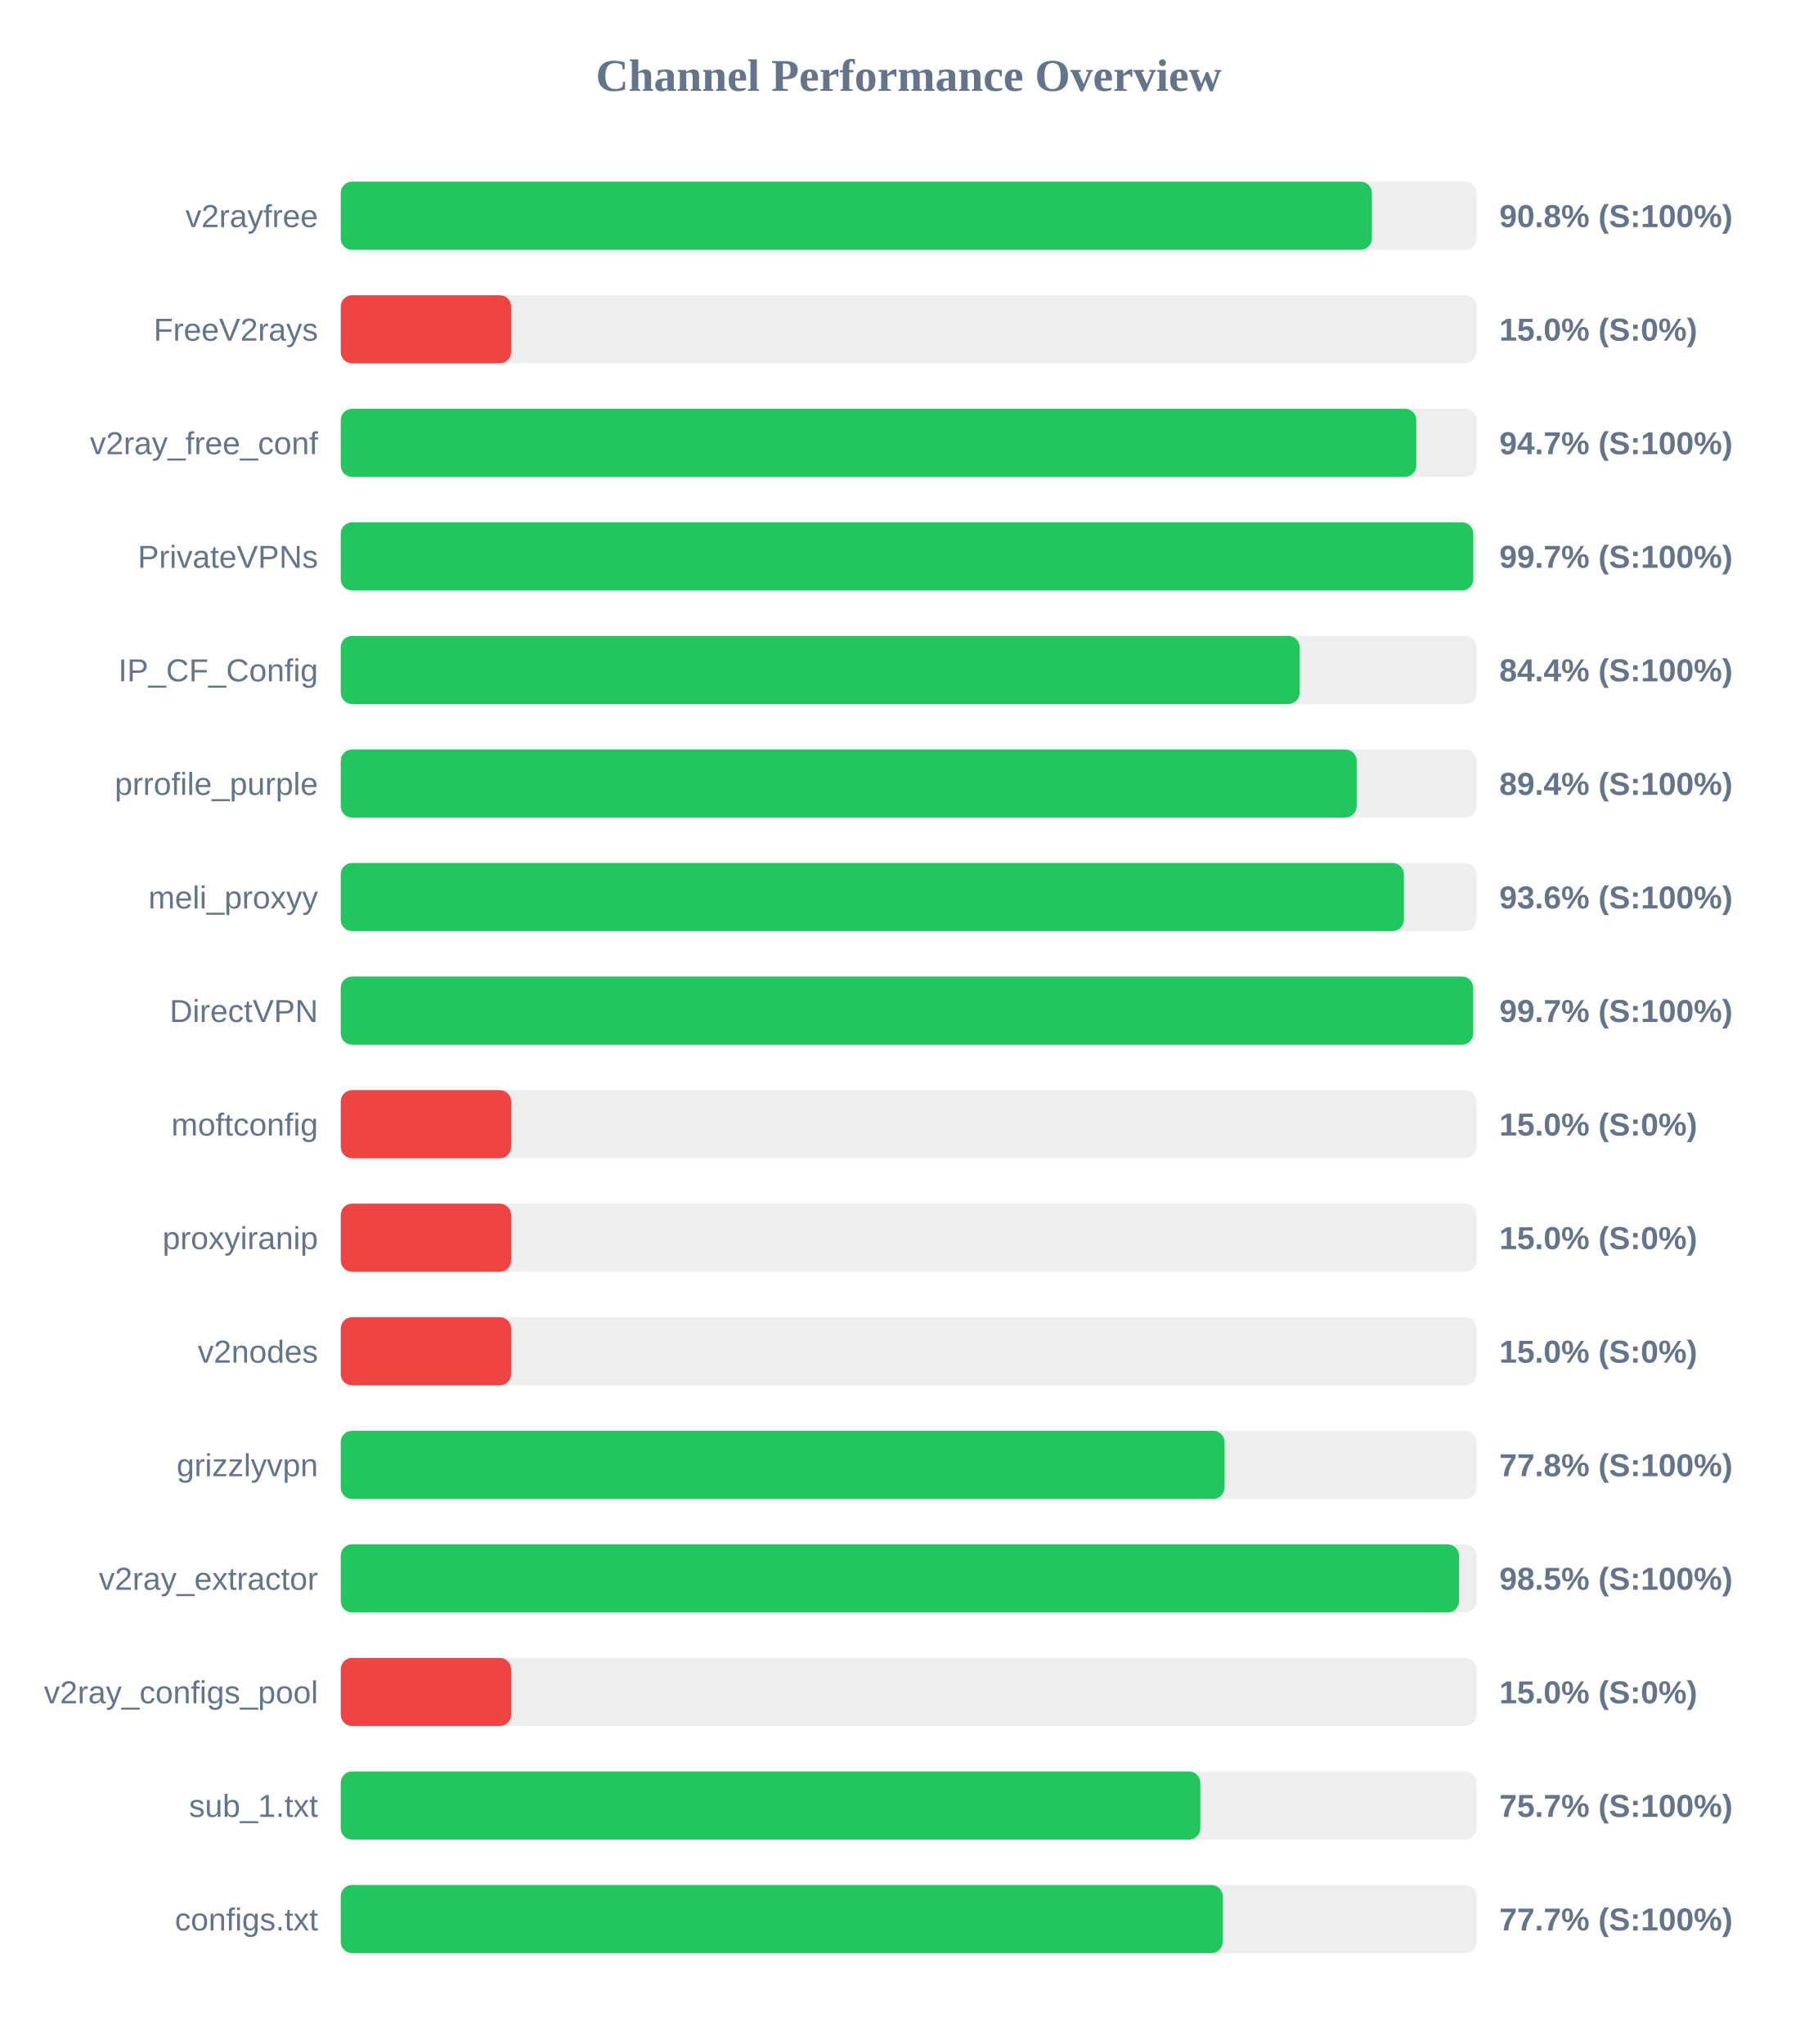
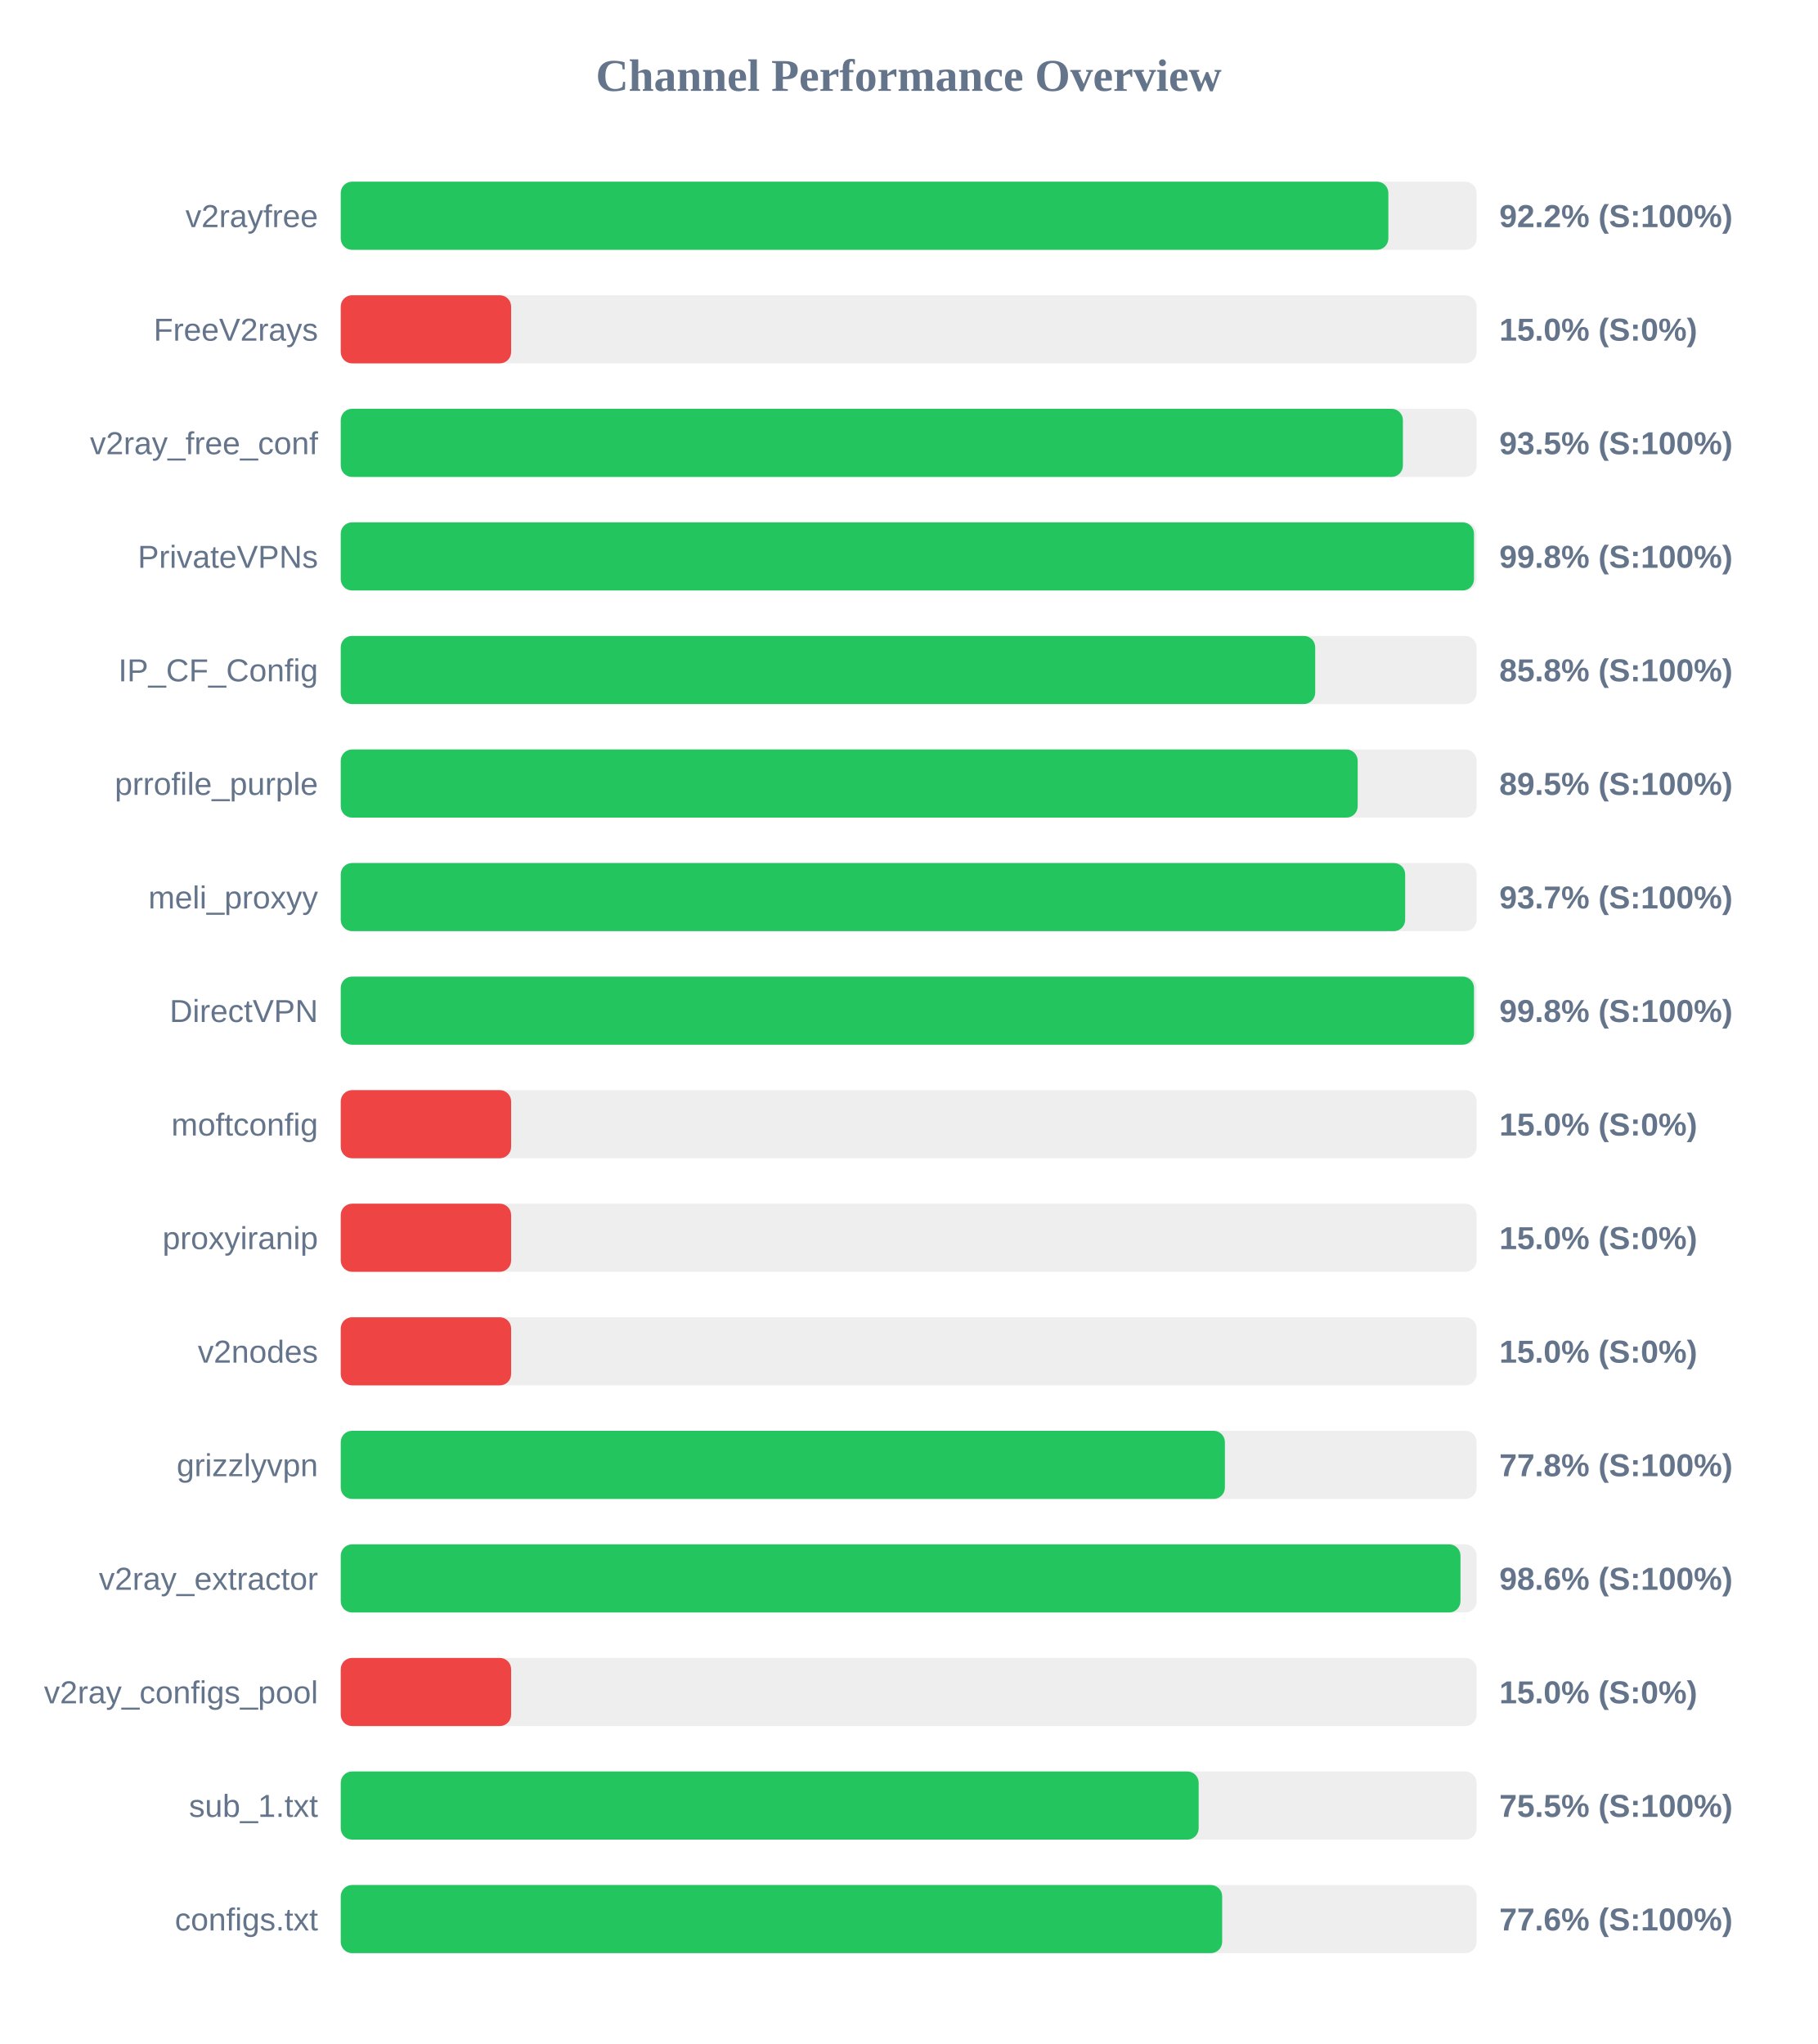
<svg xmlns="http://www.w3.org/2000/svg" width="800" height="900" version="1.1">
  <style>
        .row { font: 14px Arial; fill: #64748b; }
        .score { font: bold 14px Arial; fill: #64748b; }
    </style>
  <text x="400" y="40" text-anchor="middle" font-size="20px" font-weight="bold" fill="#64748b">Channel Performance Overview</text>
  <rect x="150" y="80" width="500" height="30" fill="#eee" rx="5" />
-   <rect x="150" y="80" width="453.9" height="30" fill="#22c55e" rx="5" />
+   <rect x="150" y="80" width="461.15" height="30" fill="#22c55e" rx="5" />
  <text x="140" y="100" text-anchor="end" class="row">v2rayfree</text>
-   <text x="660" y="100" text-anchor="start" class="score">90.8% (S:100%)</text>
+   <text x="660" y="100" text-anchor="start" class="score">92.2% (S:100%)</text>
  <rect x="150" y="130" width="500" height="30" fill="#eee" rx="5" />
  <rect x="150" y="130" width="75.0" height="30" fill="#ef4444" rx="5" />
  <text x="140" y="150" text-anchor="end" class="row">FreeV2rays</text>
  <text x="660" y="150" text-anchor="start" class="score">15.0% (S:0%)</text>
  <rect x="150" y="180" width="500" height="30" fill="#eee" rx="5" />
-   <rect x="150" y="180" width="473.45" height="30" fill="#22c55e" rx="5" />
+   <rect x="150" y="180" width="467.55" height="30" fill="#22c55e" rx="5" />
  <text x="140" y="200" text-anchor="end" class="row">v2ray_free_conf</text>
-   <text x="660" y="200" text-anchor="start" class="score">94.7% (S:100%)</text>
+   <text x="660" y="200" text-anchor="start" class="score">93.5% (S:100%)</text>
  <rect x="150" y="230" width="500" height="30" fill="#eee" rx="5" />
-   <rect x="150" y="230" width="498.55" height="30" fill="#22c55e" rx="5" />
+   <rect x="150" y="230" width="498.85" height="30" fill="#22c55e" rx="5" />
  <text x="140" y="250" text-anchor="end" class="row">PrivateVPNs</text>
-   <text x="660" y="250" text-anchor="start" class="score">99.7% (S:100%)</text>
+   <text x="660" y="250" text-anchor="start" class="score">99.8% (S:100%)</text>
  <rect x="150" y="280" width="500" height="30" fill="#eee" rx="5" />
-   <rect x="150" y="280" width="422.1" height="30" fill="#22c55e" rx="5" />
+   <rect x="150" y="280" width="428.95" height="30" fill="#22c55e" rx="5" />
  <text x="140" y="300" text-anchor="end" class="row">IP_CF_Config</text>
-   <text x="660" y="300" text-anchor="start" class="score">84.4% (S:100%)</text>
+   <text x="660" y="300" text-anchor="start" class="score">85.8% (S:100%)</text>
  <rect x="150" y="330" width="500" height="30" fill="#eee" rx="5" />
-   <rect x="150" y="330" width="447.2" height="30" fill="#22c55e" rx="5" />
+   <rect x="150" y="330" width="447.65" height="30" fill="#22c55e" rx="5" />
  <text x="140" y="350" text-anchor="end" class="row">prrofile_purple</text>
-   <text x="660" y="350" text-anchor="start" class="score">89.4% (S:100%)</text>
+   <text x="660" y="350" text-anchor="start" class="score">89.5% (S:100%)</text>
  <rect x="150" y="380" width="500" height="30" fill="#eee" rx="5" />
-   <rect x="150" y="380" width="468.0" height="30" fill="#22c55e" rx="5" />
+   <rect x="150" y="380" width="468.55" height="30" fill="#22c55e" rx="5" />
  <text x="140" y="400" text-anchor="end" class="row">meli_proxyy</text>
-   <text x="660" y="400" text-anchor="start" class="score">93.6% (S:100%)</text>
+   <text x="660" y="400" text-anchor="start" class="score">93.7% (S:100%)</text>
  <rect x="150" y="430" width="500" height="30" fill="#eee" rx="5" />
-   <rect x="150" y="430" width="498.5" height="30" fill="#22c55e" rx="5" />
+   <rect x="150" y="430" width="498.85" height="30" fill="#22c55e" rx="5" />
  <text x="140" y="450" text-anchor="end" class="row">DirectVPN</text>
-   <text x="660" y="450" text-anchor="start" class="score">99.7% (S:100%)</text>
+   <text x="660" y="450" text-anchor="start" class="score">99.8% (S:100%)</text>
  <rect x="150" y="480" width="500" height="30" fill="#eee" rx="5" />
  <rect x="150" y="480" width="75.0" height="30" fill="#ef4444" rx="5" />
  <text x="140" y="500" text-anchor="end" class="row">moftconfig</text>
  <text x="660" y="500" text-anchor="start" class="score">15.0% (S:0%)</text>
  <rect x="150" y="530" width="500" height="30" fill="#eee" rx="5" />
  <rect x="150" y="530" width="75.0" height="30" fill="#ef4444" rx="5" />
  <text x="140" y="550" text-anchor="end" class="row">proxyiranip</text>
  <text x="660" y="550" text-anchor="start" class="score">15.0% (S:0%)</text>
  <rect x="150" y="580" width="500" height="30" fill="#eee" rx="5" />
  <rect x="150" y="580" width="75.0" height="30" fill="#ef4444" rx="5" />
  <text x="140" y="600" text-anchor="end" class="row">v2nodes</text>
  <text x="660" y="600" text-anchor="start" class="score">15.0% (S:0%)</text>
  <rect x="150" y="630" width="500" height="30" fill="#eee" rx="5" />
-   <rect x="150" y="630" width="389.05" height="30" fill="#22c55e" rx="5" />
+   <rect x="150" y="630" width="389.2" height="30" fill="#22c55e" rx="5" />
  <text x="140" y="650" text-anchor="end" class="row">grizzlyvpn</text>
  <text x="660" y="650" text-anchor="start" class="score">77.8% (S:100%)</text>
  <rect x="150" y="680" width="500" height="30" fill="#eee" rx="5" />
-   <rect x="150" y="680" width="492.25" height="30" fill="#22c55e" rx="5" />
+   <rect x="150" y="680" width="492.9" height="30" fill="#22c55e" rx="5" />
  <text x="140" y="700" text-anchor="end" class="row">v2ray_extractor</text>
-   <text x="660" y="700" text-anchor="start" class="score">98.5% (S:100%)</text>
+   <text x="660" y="700" text-anchor="start" class="score">98.6% (S:100%)</text>
  <rect x="150" y="730" width="500" height="30" fill="#eee" rx="5" />
  <rect x="150" y="730" width="75.0" height="30" fill="#ef4444" rx="5" />
  <text x="140" y="750" text-anchor="end" class="row">v2ray_configs_pool</text>
  <text x="660" y="750" text-anchor="start" class="score">15.0% (S:0%)</text>
  <rect x="150" y="780" width="500" height="30" fill="#eee" rx="5" />
-   <rect x="150" y="780" width="378.4" height="30" fill="#22c55e" rx="5" />
+   <rect x="150" y="780" width="377.65" height="30" fill="#22c55e" rx="5" />
  <text x="140" y="800" text-anchor="end" class="row">sub_1.txt</text>
-   <text x="660" y="800" text-anchor="start" class="score">75.7% (S:100%)</text>
+   <text x="660" y="800" text-anchor="start" class="score">75.5% (S:100%)</text>
  <rect x="150" y="830" width="500" height="30" fill="#eee" rx="5" />
-   <rect x="150" y="830" width="388.25" height="30" fill="#22c55e" rx="5" />
+   <rect x="150" y="830" width="388.0" height="30" fill="#22c55e" rx="5" />
  <text x="140" y="850" text-anchor="end" class="row">configs.txt</text>
-   <text x="660" y="850" text-anchor="start" class="score">77.7% (S:100%)</text>
+   <text x="660" y="850" text-anchor="start" class="score">77.6% (S:100%)</text>
</svg>
